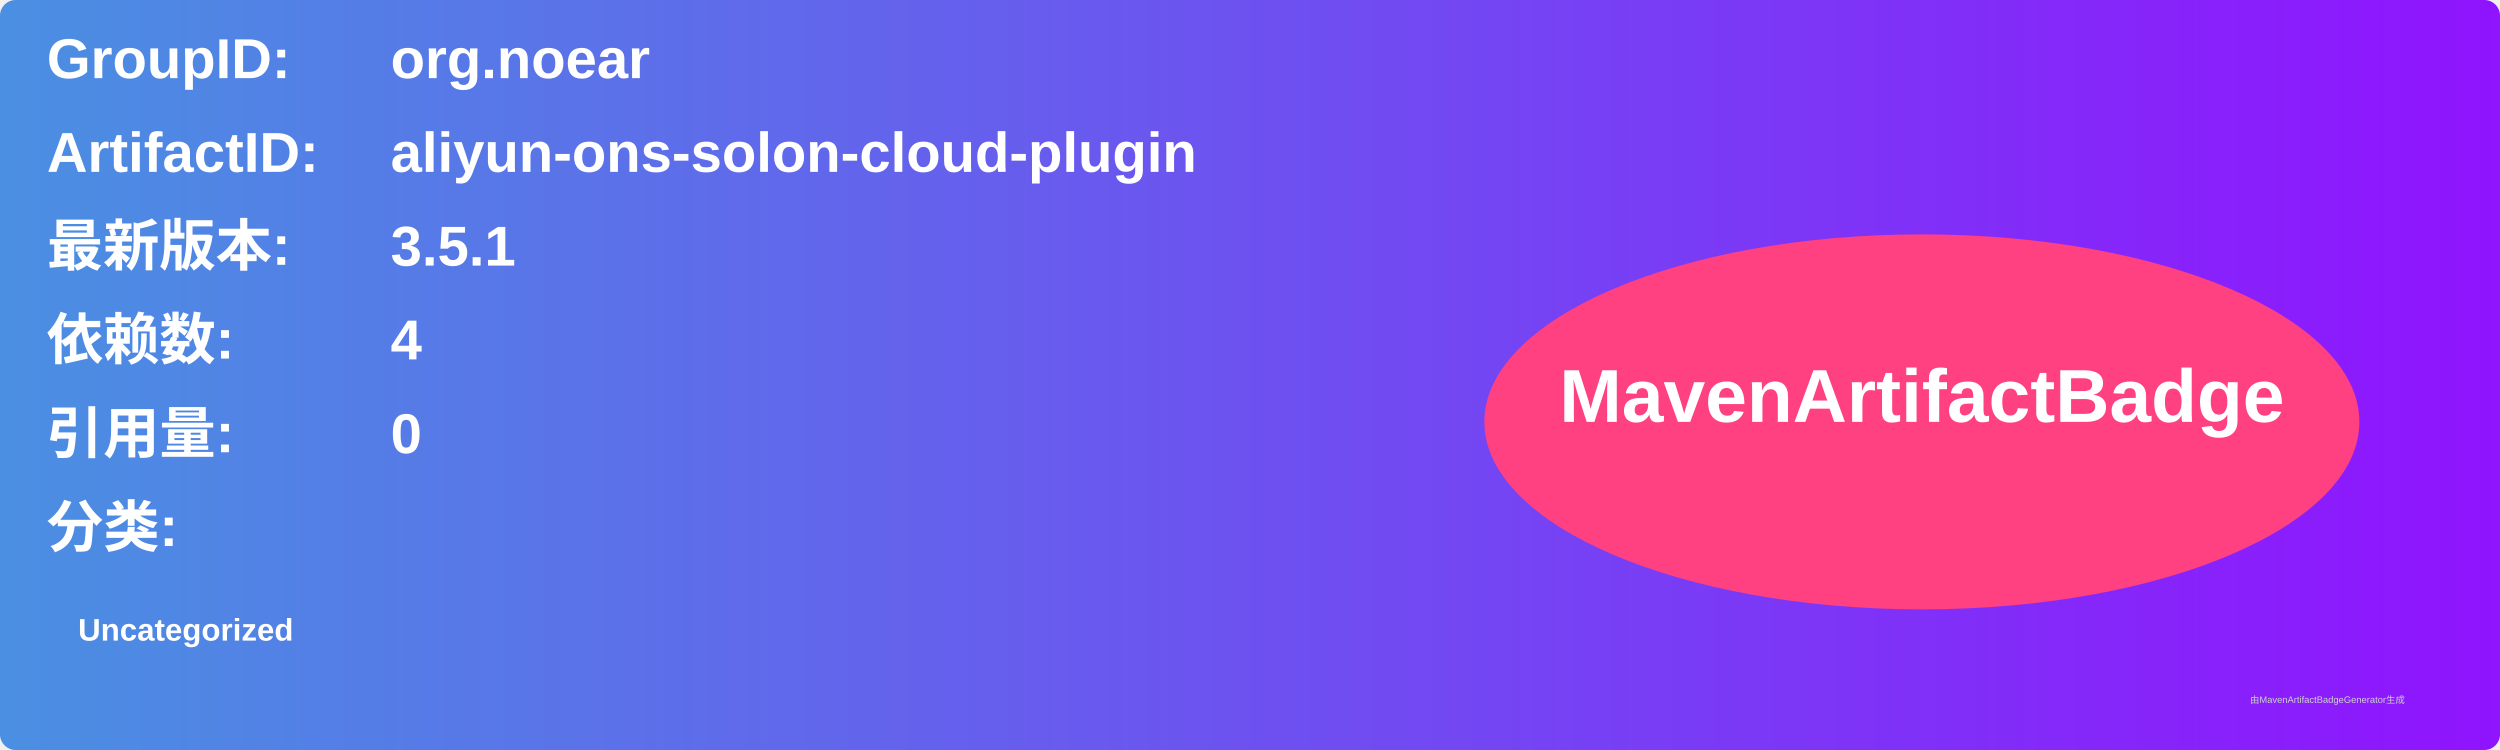
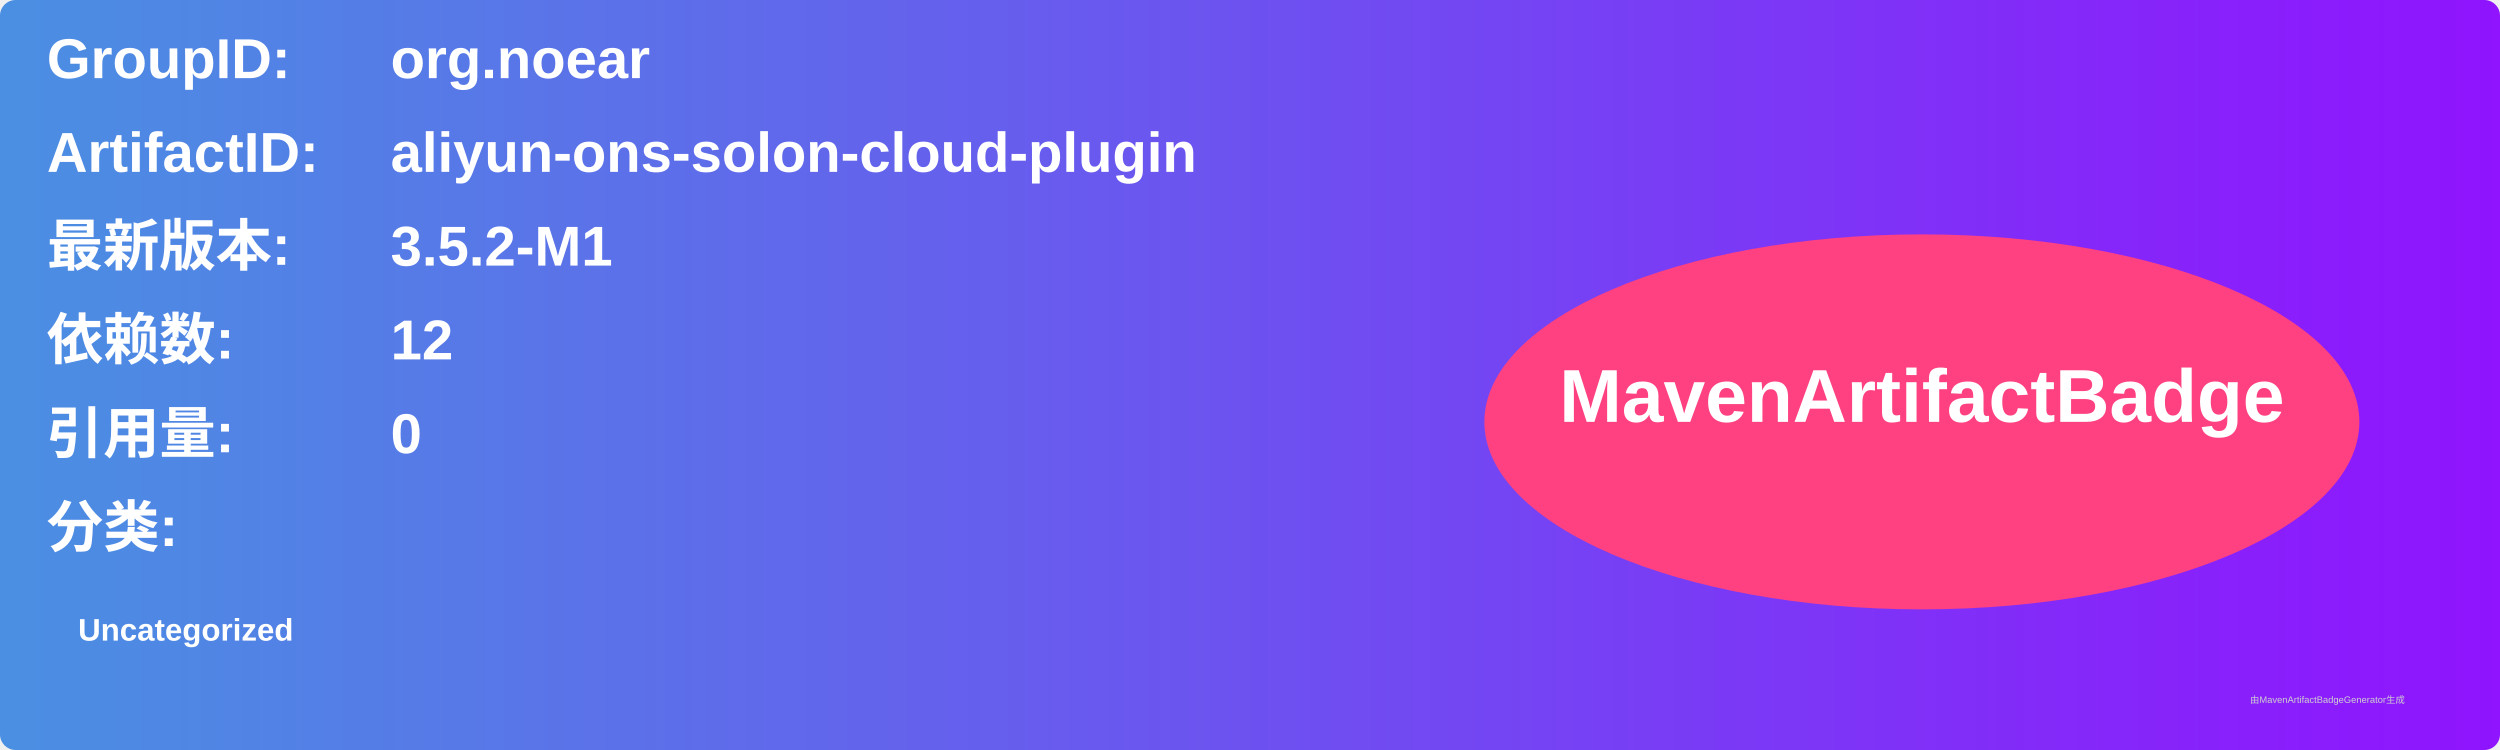
<svg xmlns="http://www.w3.org/2000/svg" width="800" height="240" viewBox="0 0 800 240">
  <linearGradient id="grad" x1="0%" y1="0%" x2="100%" y2="0%">
    <stop offset="0%" stop-color="#4a90e2" />
    <stop offset="100%" stop-color="#9013fe" />
  </linearGradient>
  <rect width="100%" height="100%" rx="5" ry="5" fill="url(#grad)" />
  <g transform="translate(15, 15)">
    <text x="0" y="10" font-family="Arial" font-size="18" fill="white" font-weight="bold" width="260">GroupID:</text>
    <text x="110" y="10" font-family="Arial" font-size="18" fill="white" font-weight="bold" width="460">org.noear</text>
    <text x="0" y="40" font-family="Arial" font-size="18" fill="white" font-weight="bold" width="260">ArtifactID:</text>
    <text x="110" y="40" font-family="Arial" font-size="18" fill="white" font-weight="bold" width="460">aliyun-ons-solon-cloud-plugin</text>
    <text x="0" y="70" font-family="Arial" font-size="18" fill="white" font-weight="bold">最新版本:</text>
    <text x="110" y="70" font-family="Arial" font-size="18" fill="white" font-weight="bold">
-       <tspan font-weight="bold">3.5.1</tspan>
+       <tspan font-weight="bold">3.5.2-M1</tspan>
    </text>
    <text x="0" y="100" font-family="Arial" font-size="18" fill="white" font-weight="bold">依赖数: </text>
    <text x="110" y="100" font-family="Arial" font-size="18" fill="white">
-       <tspan font-weight="bold">4</tspan>
+       <tspan font-weight="bold">12</tspan>
    </text>
    <text x="0" y="130" font-family="Arial" font-size="18" fill="white" font-weight="bold">引用量: </text>
    <text x="110" y="130" font-family="Arial" font-size="18" fill="white">
      <tspan font-weight="bold">0</tspan>
    </text>
    <text x="0" y="160" font-family="Arial" font-size="18" fill="white" font-weight="bold">分类:</text>
    <text x="10" y="190" font-family="Arial" font-size="10" fill="white">
      <tspan font-weight="bold">Uncategorized</tspan>
    </text>
    <ellipse cx="600" cy="120" rx="140" ry="60" fill="#ff4081" />
    <text x="600" y="120" text-anchor="middle" font-family="Arial" font-size="24" fill="white" font-weight="bold">MavenArtifactBadge</text>
  </g>
  <text x="720" y="225" font-family="Arial" font-size="3" fill="#d0d0d0">由MavenArtifactBadgeGenerator生成</text>
</svg>
